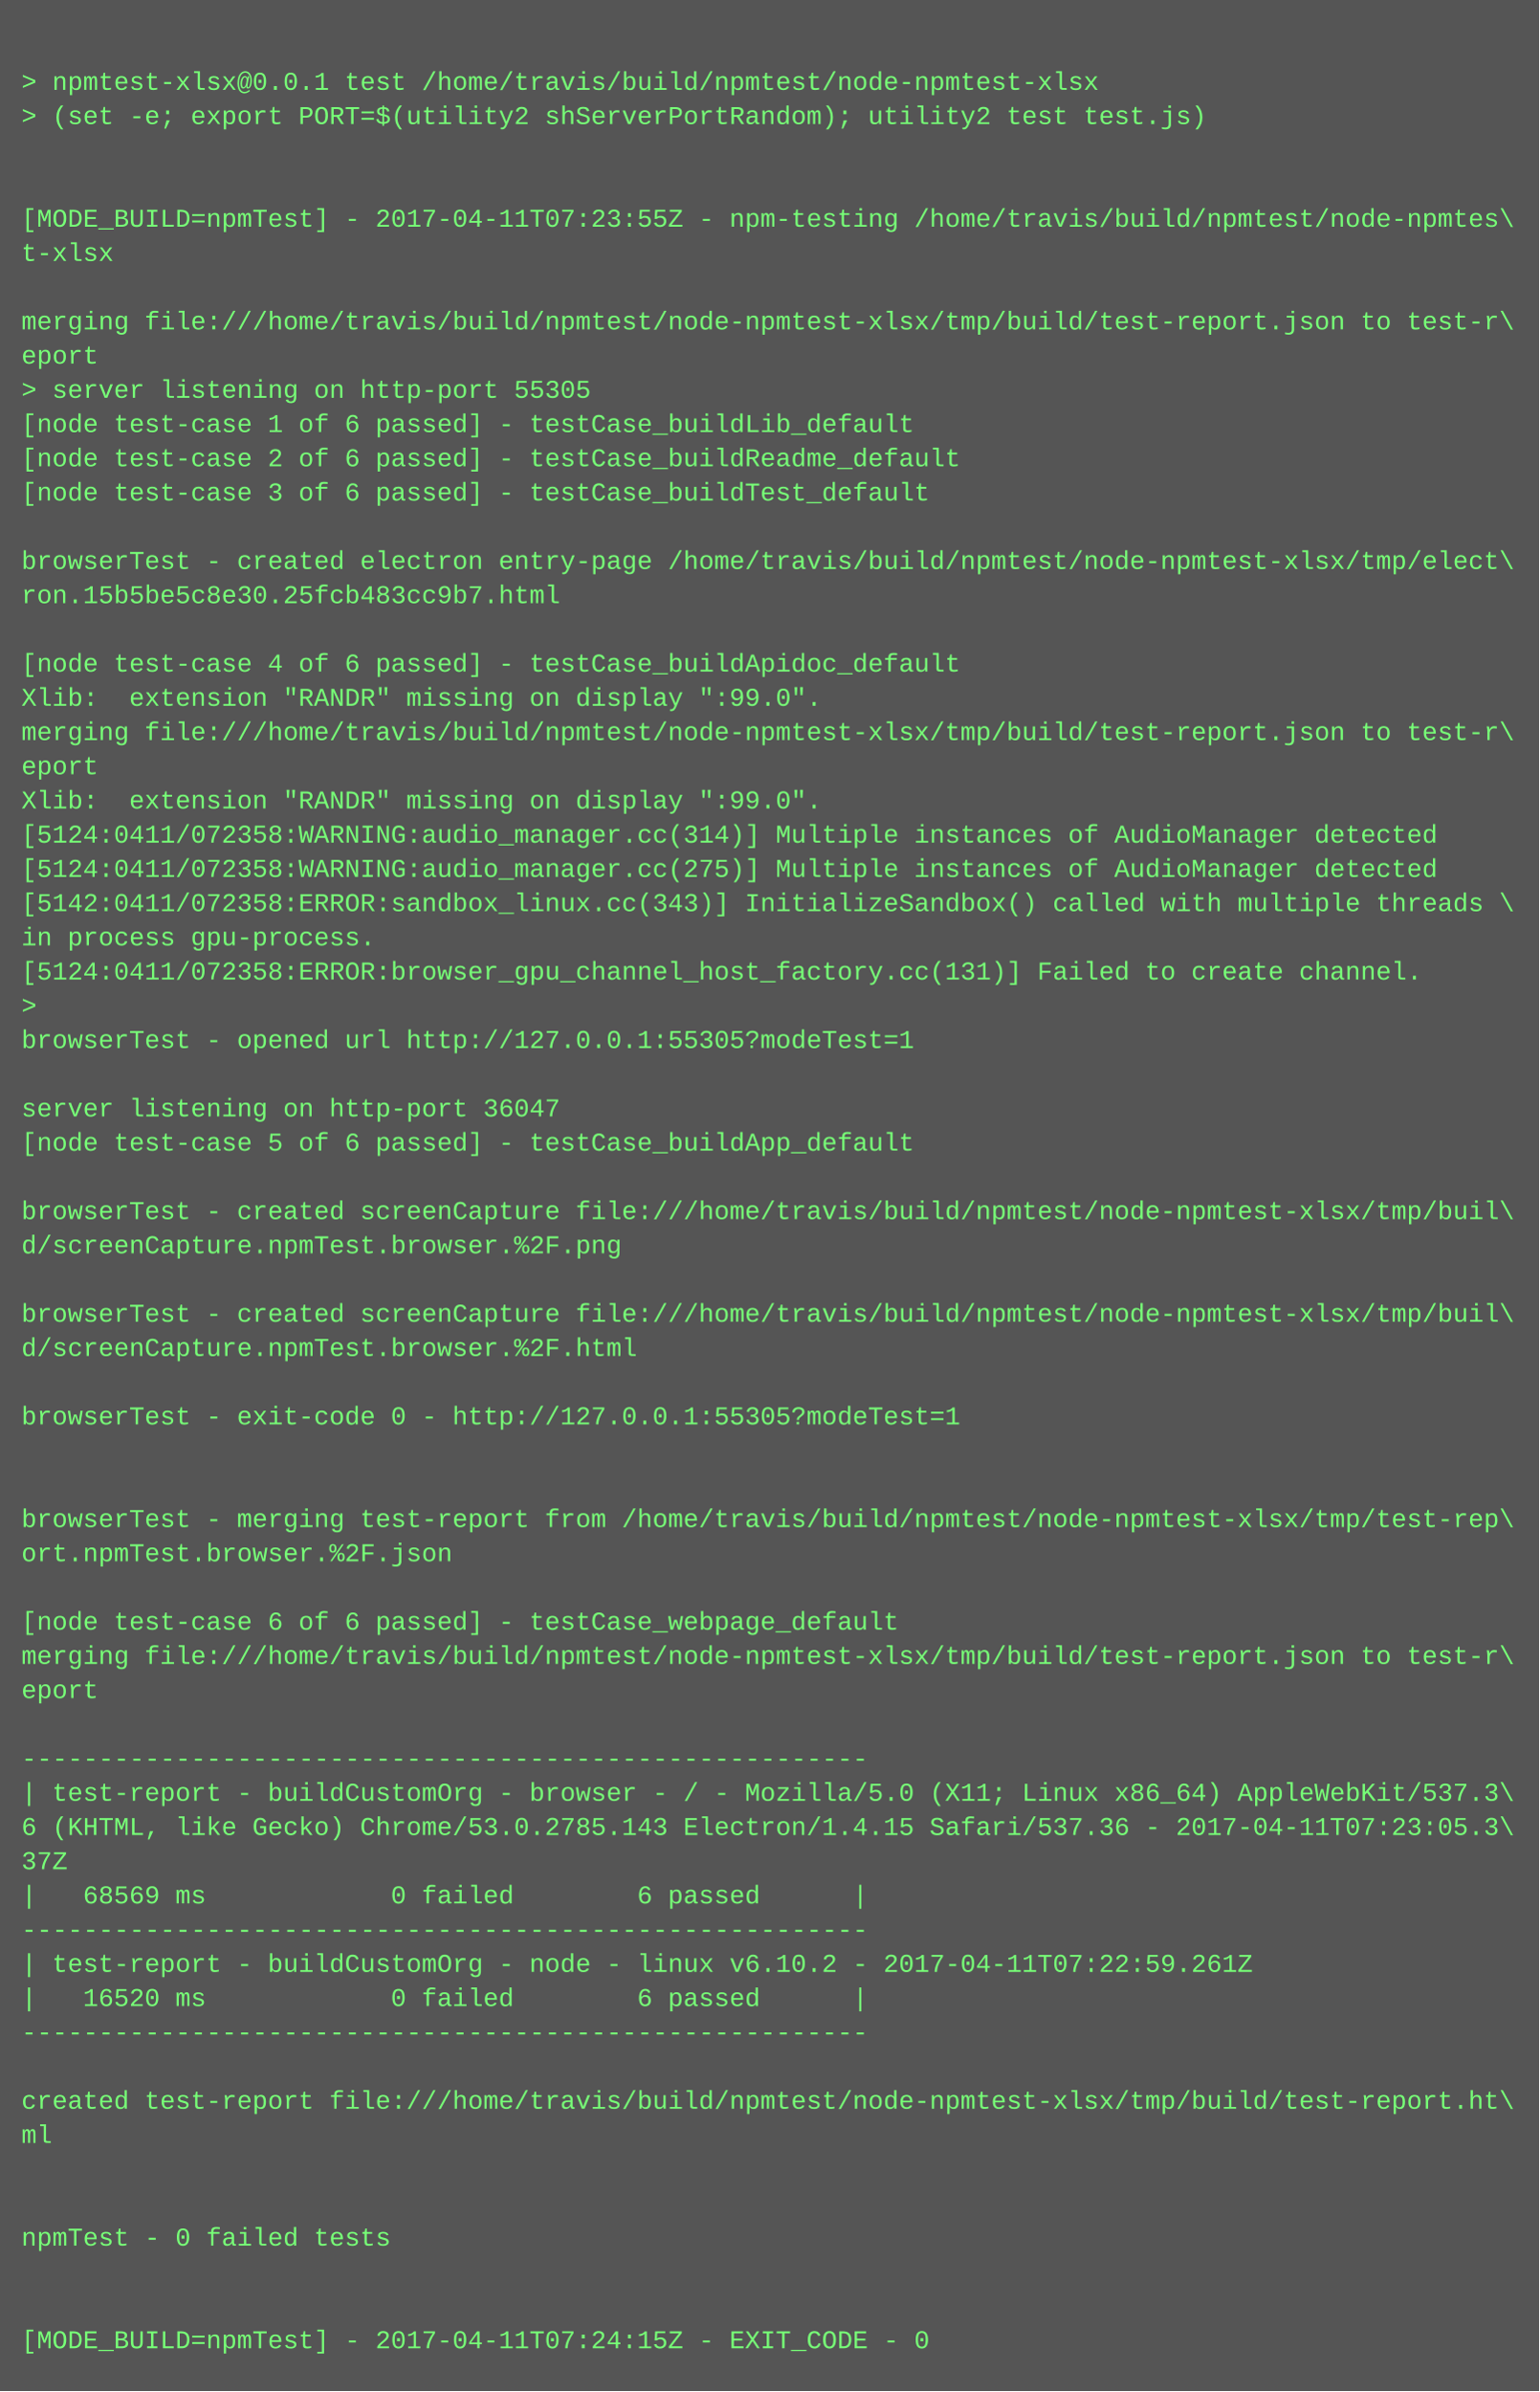
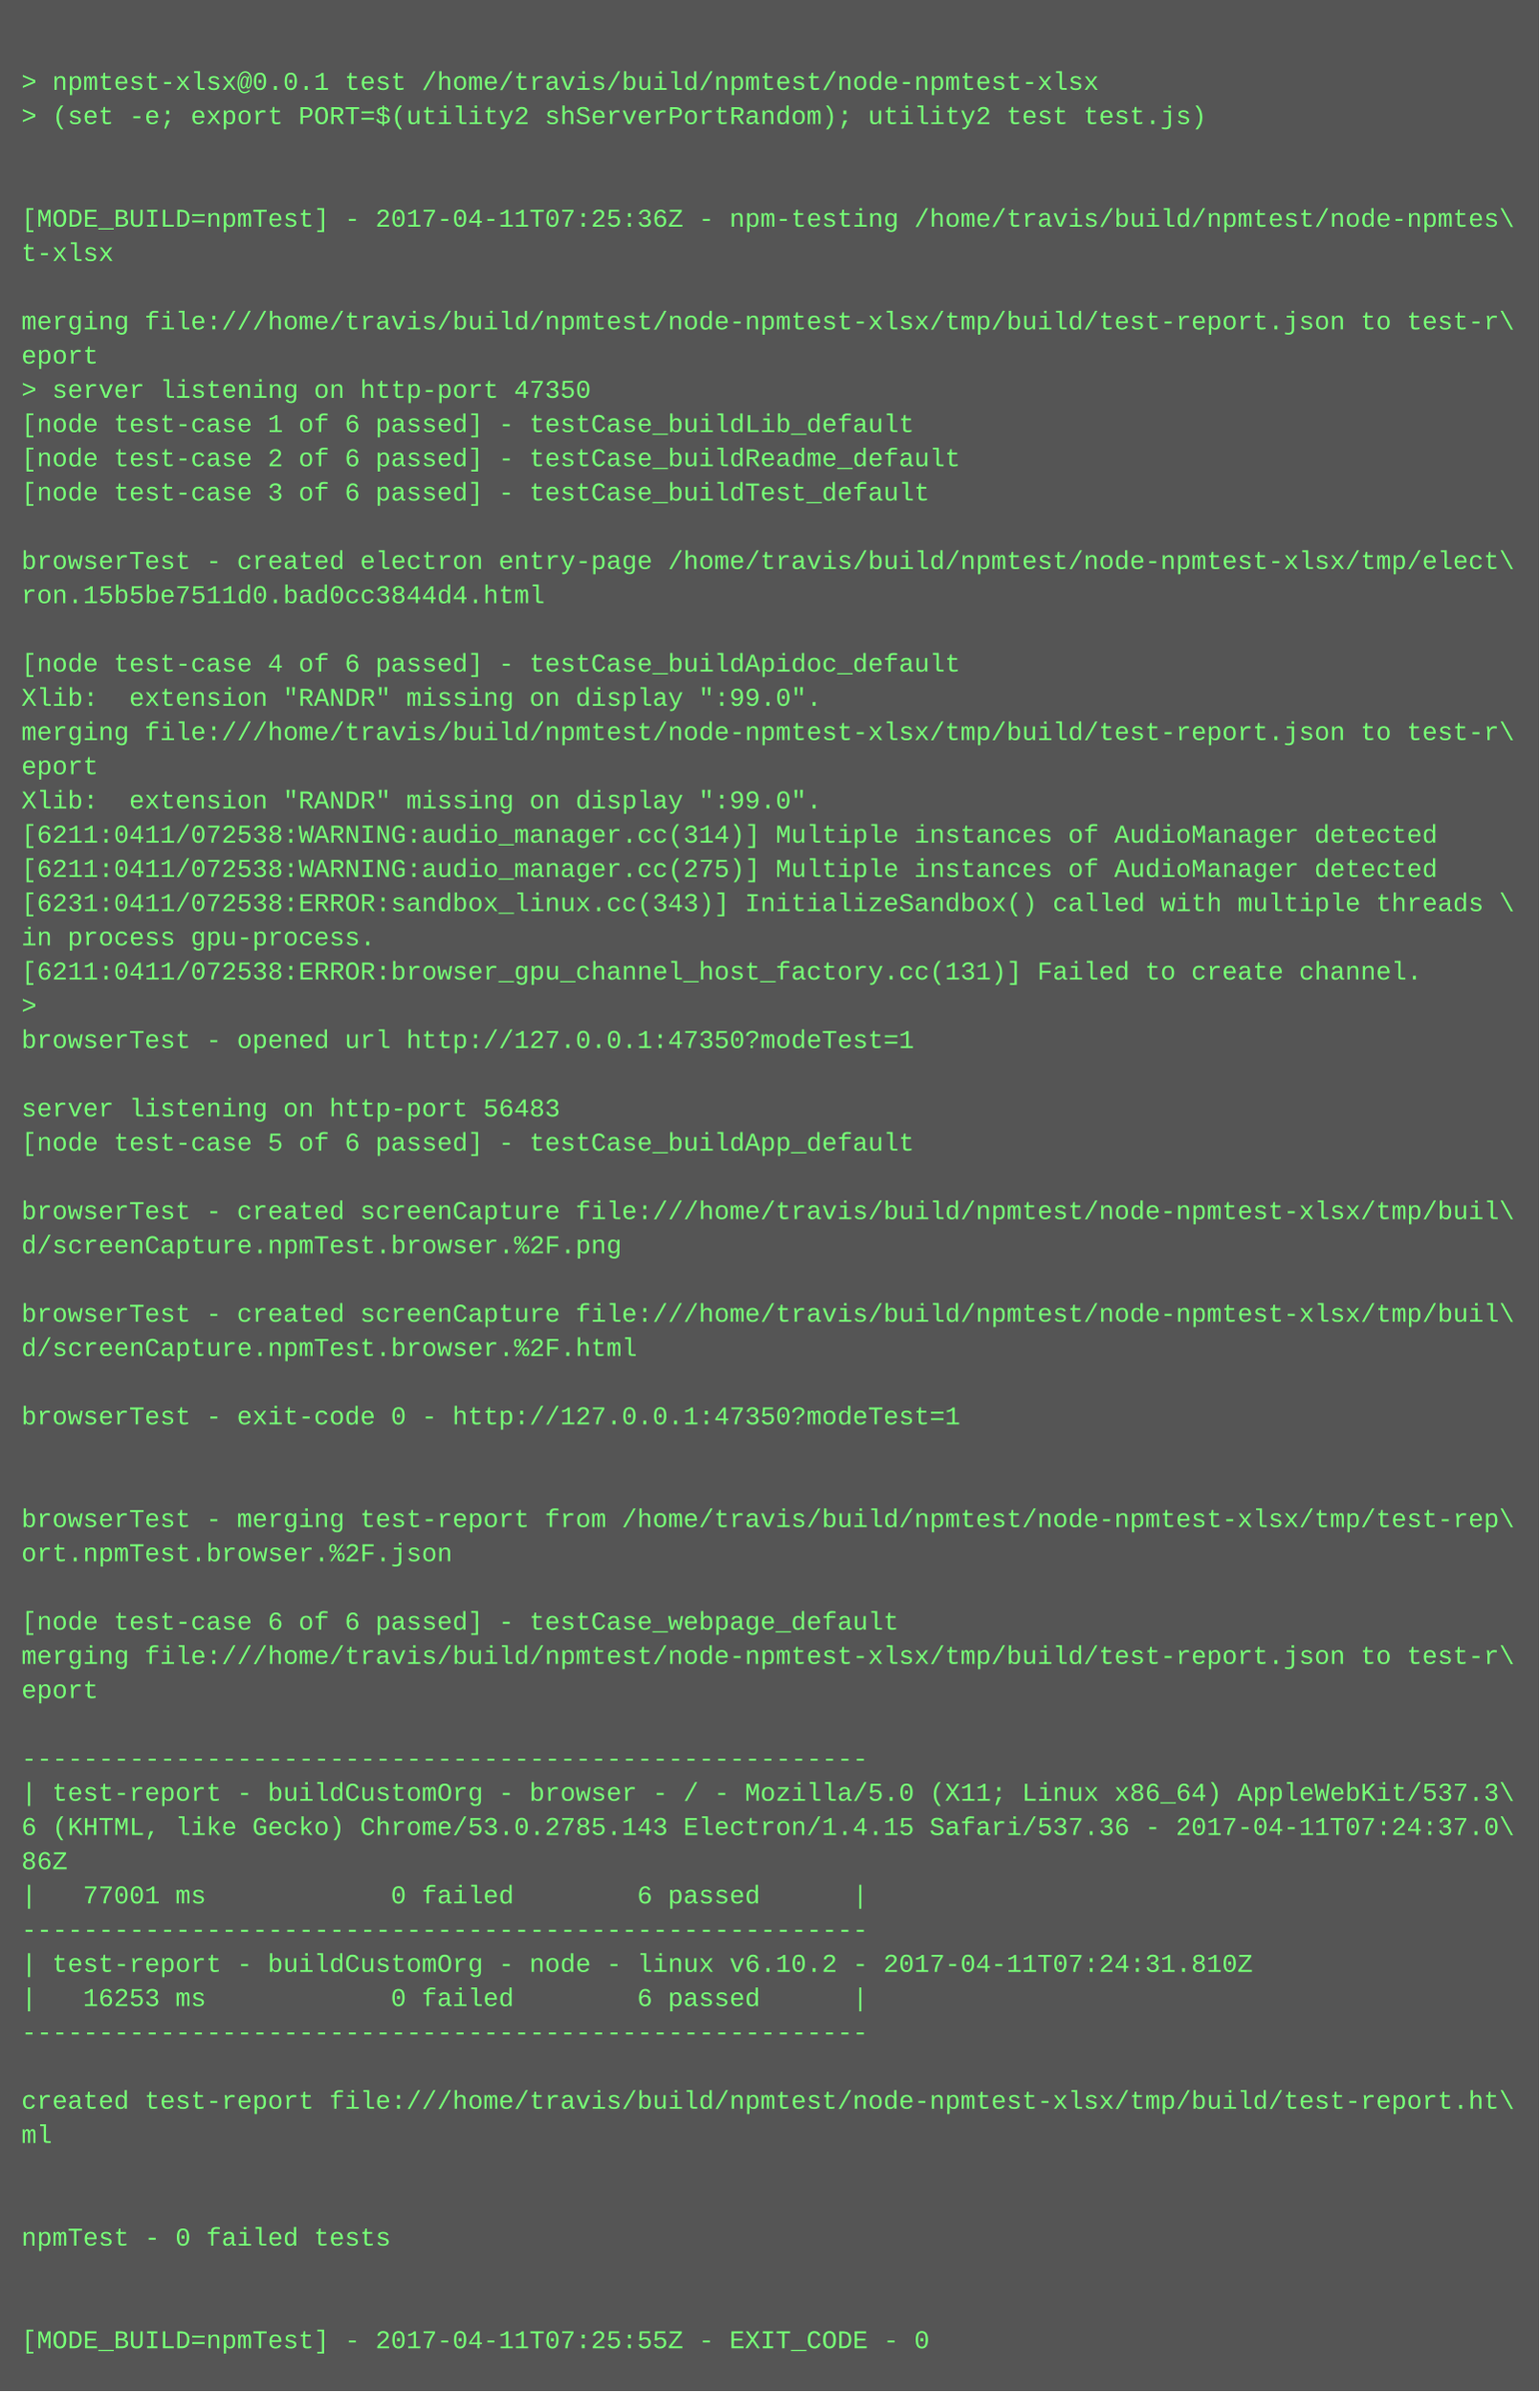
<svg xmlns="http://www.w3.org/2000/svg" height="1118" width="720">
  <rect height="1118" fill="#555" width="720" />
  <text fill="#7f7" font-family="Courier New" font-size="12" xml:space="preserve">
    <tspan x="10" y="26" />
    <tspan x="10" y="42">&gt; npmtest-xlsx@0.0.1 test /home/travis/build/npmtest/node-npmtest-xlsx</tspan>
    <tspan x="10" y="58">&gt; (set -e; export PORT=$(utility2 shServerPortRandom); utility2 test test.js)</tspan>
    <tspan x="10" y="74" />
    <tspan x="10" y="90" />
-     <tspan x="10" y="106">[MODE_BUILD=npmTest] - 2017-04-11T07:23:55Z - npm-testing /home/travis/build/npmtest/node-npmtes\</tspan>
+     <tspan x="10" y="106">[MODE_BUILD=npmTest] - 2017-04-11T07:25:36Z - npm-testing /home/travis/build/npmtest/node-npmtes\</tspan>
    <tspan x="10" y="122">t-xlsx</tspan>
    <tspan x="10" y="138" />
    <tspan x="10" y="154">merging file:///home/travis/build/npmtest/node-npmtest-xlsx/tmp/build/test-report.json to test-r\</tspan>
    <tspan x="10" y="170">eport</tspan>
-     <tspan x="10" y="186">&gt; server listening on http-port 55305</tspan>
+     <tspan x="10" y="186">&gt; server listening on http-port 47350</tspan>
    <tspan x="10" y="202">[node test-case 1 of 6 passed] - testCase_buildLib_default</tspan>
    <tspan x="10" y="218">[node test-case 2 of 6 passed] - testCase_buildReadme_default</tspan>
    <tspan x="10" y="234">[node test-case 3 of 6 passed] - testCase_buildTest_default</tspan>
    <tspan x="10" y="250" />
    <tspan x="10" y="266">browserTest - created electron entry-page /home/travis/build/npmtest/node-npmtest-xlsx/tmp/elect\</tspan>
-     <tspan x="10" y="282">ron.15b5be5c8e30.25fcb483cc9b7.html</tspan>
+     <tspan x="10" y="282">ron.15b5be7511d0.bad0cc3844d4.html</tspan>
    <tspan x="10" y="298" />
    <tspan x="10" y="314">[node test-case 4 of 6 passed] - testCase_buildApidoc_default</tspan>
    <tspan x="10" y="330">Xlib:  extension "RANDR" missing on display ":99.0".</tspan>
    <tspan x="10" y="346">merging file:///home/travis/build/npmtest/node-npmtest-xlsx/tmp/build/test-report.json to test-r\</tspan>
    <tspan x="10" y="362">eport</tspan>
    <tspan x="10" y="378">Xlib:  extension "RANDR" missing on display ":99.0".</tspan>
-     <tspan x="10" y="394">[5124:0411/072358:WARNING:audio_manager.cc(314)] Multiple instances of AudioManager detected</tspan>
-     <tspan x="10" y="410">[5124:0411/072358:WARNING:audio_manager.cc(275)] Multiple instances of AudioManager detected</tspan>
-     <tspan x="10" y="426">[5142:0411/072358:ERROR:sandbox_linux.cc(343)] InitializeSandbox() called with multiple threads \</tspan>
+     <tspan x="10" y="394">[6211:0411/072538:WARNING:audio_manager.cc(314)] Multiple instances of AudioManager detected</tspan>
+     <tspan x="10" y="410">[6211:0411/072538:WARNING:audio_manager.cc(275)] Multiple instances of AudioManager detected</tspan>
+     <tspan x="10" y="426">[6231:0411/072538:ERROR:sandbox_linux.cc(343)] InitializeSandbox() called with multiple threads \</tspan>
    <tspan x="10" y="442">in process gpu-process. </tspan>
-     <tspan x="10" y="458">[5124:0411/072358:ERROR:browser_gpu_channel_host_factory.cc(131)] Failed to create channel.</tspan>
+     <tspan x="10" y="458">[6211:0411/072538:ERROR:browser_gpu_channel_host_factory.cc(131)] Failed to create channel.</tspan>
    <tspan x="10" y="474">&gt; </tspan>
-     <tspan x="10" y="490">browserTest - opened url http://127.0.0.1:55305?modeTest=1</tspan>
+     <tspan x="10" y="490">browserTest - opened url http://127.0.0.1:47350?modeTest=1</tspan>
    <tspan x="10" y="506" />
-     <tspan x="10" y="522">server listening on http-port 36047</tspan>
+     <tspan x="10" y="522">server listening on http-port 56483</tspan>
    <tspan x="10" y="538">[node test-case 5 of 6 passed] - testCase_buildApp_default</tspan>
    <tspan x="10" y="554" />
    <tspan x="10" y="570">browserTest - created screenCapture file:///home/travis/build/npmtest/node-npmtest-xlsx/tmp/buil\</tspan>
    <tspan x="10" y="586">d/screenCapture.npmTest.browser.%2F.png</tspan>
    <tspan x="10" y="602" />
    <tspan x="10" y="618">browserTest - created screenCapture file:///home/travis/build/npmtest/node-npmtest-xlsx/tmp/buil\</tspan>
    <tspan x="10" y="634">d/screenCapture.npmTest.browser.%2F.html</tspan>
    <tspan x="10" y="650" />
-     <tspan x="10" y="666">browserTest - exit-code 0 - http://127.0.0.1:55305?modeTest=1</tspan>
+     <tspan x="10" y="666">browserTest - exit-code 0 - http://127.0.0.1:47350?modeTest=1</tspan>
    <tspan x="10" y="682" />
    <tspan x="10" y="698" />
    <tspan x="10" y="714">browserTest - merging test-report from /home/travis/build/npmtest/node-npmtest-xlsx/tmp/test-rep\</tspan>
    <tspan x="10" y="730">ort.npmTest.browser.%2F.json</tspan>
    <tspan x="10" y="746" />
    <tspan x="10" y="762">[node test-case 6 of 6 passed] - testCase_webpage_default</tspan>
    <tspan x="10" y="778">merging file:///home/travis/build/npmtest/node-npmtest-xlsx/tmp/build/test-report.json to test-r\</tspan>
    <tspan x="10" y="794">eport</tspan>
    <tspan x="10" y="810" />
    <tspan x="10" y="826">-------------------------------------------------------</tspan>
    <tspan x="10" y="842">| test-report - buildCustomOrg - browser - / - Mozilla/5.0 (X11; Linux x86_64) AppleWebKit/537.3\</tspan>
-     <tspan x="10" y="858">6 (KHTML, like Gecko) Chrome/53.0.2785.143 Electron/1.4.15 Safari/537.36 - 2017-04-11T07:23:05.3\</tspan>
-     <tspan x="10" y="874">37Z</tspan>
-     <tspan x="10" y="890">|   68569 ms            0 failed        6 passed      |</tspan>
+     <tspan x="10" y="858">6 (KHTML, like Gecko) Chrome/53.0.2785.143 Electron/1.4.15 Safari/537.36 - 2017-04-11T07:24:37.0\</tspan>
+     <tspan x="10" y="874">86Z</tspan>
+     <tspan x="10" y="890">|   77001 ms            0 failed        6 passed      |</tspan>
    <tspan x="10" y="906">-------------------------------------------------------</tspan>
-     <tspan x="10" y="922">| test-report - buildCustomOrg - node - linux v6.10.2 - 2017-04-11T07:22:59.261Z</tspan>
-     <tspan x="10" y="938">|   16520 ms            0 failed        6 passed      |</tspan>
+     <tspan x="10" y="922">| test-report - buildCustomOrg - node - linux v6.10.2 - 2017-04-11T07:24:31.810Z</tspan>
+     <tspan x="10" y="938">|   16253 ms            0 failed        6 passed      |</tspan>
    <tspan x="10" y="954">-------------------------------------------------------</tspan>
    <tspan x="10" y="970" />
    <tspan x="10" y="986">created test-report file:///home/travis/build/npmtest/node-npmtest-xlsx/tmp/build/test-report.ht\</tspan>
    <tspan x="10" y="1002">ml</tspan>
    <tspan x="10" y="1018" />
    <tspan x="10" y="1034" />
    <tspan x="10" y="1050">npmTest - 0 failed tests</tspan>
    <tspan x="10" y="1066" />
    <tspan x="10" y="1082" />
-     <tspan x="10" y="1098">[MODE_BUILD=npmTest] - 2017-04-11T07:24:15Z - EXIT_CODE - 0</tspan>
+     <tspan x="10" y="1098">[MODE_BUILD=npmTest] - 2017-04-11T07:25:55Z - EXIT_CODE - 0</tspan>
  </text>
</svg>
